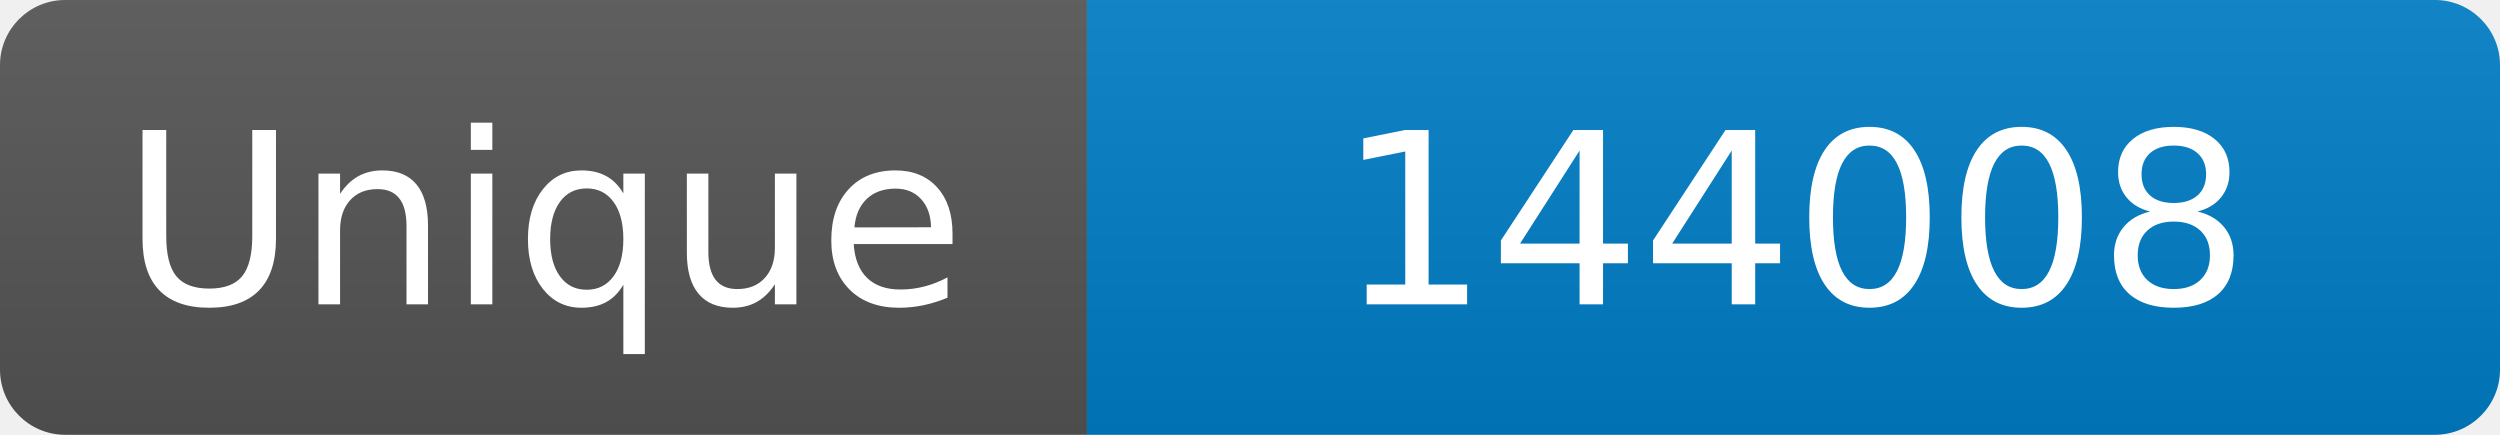
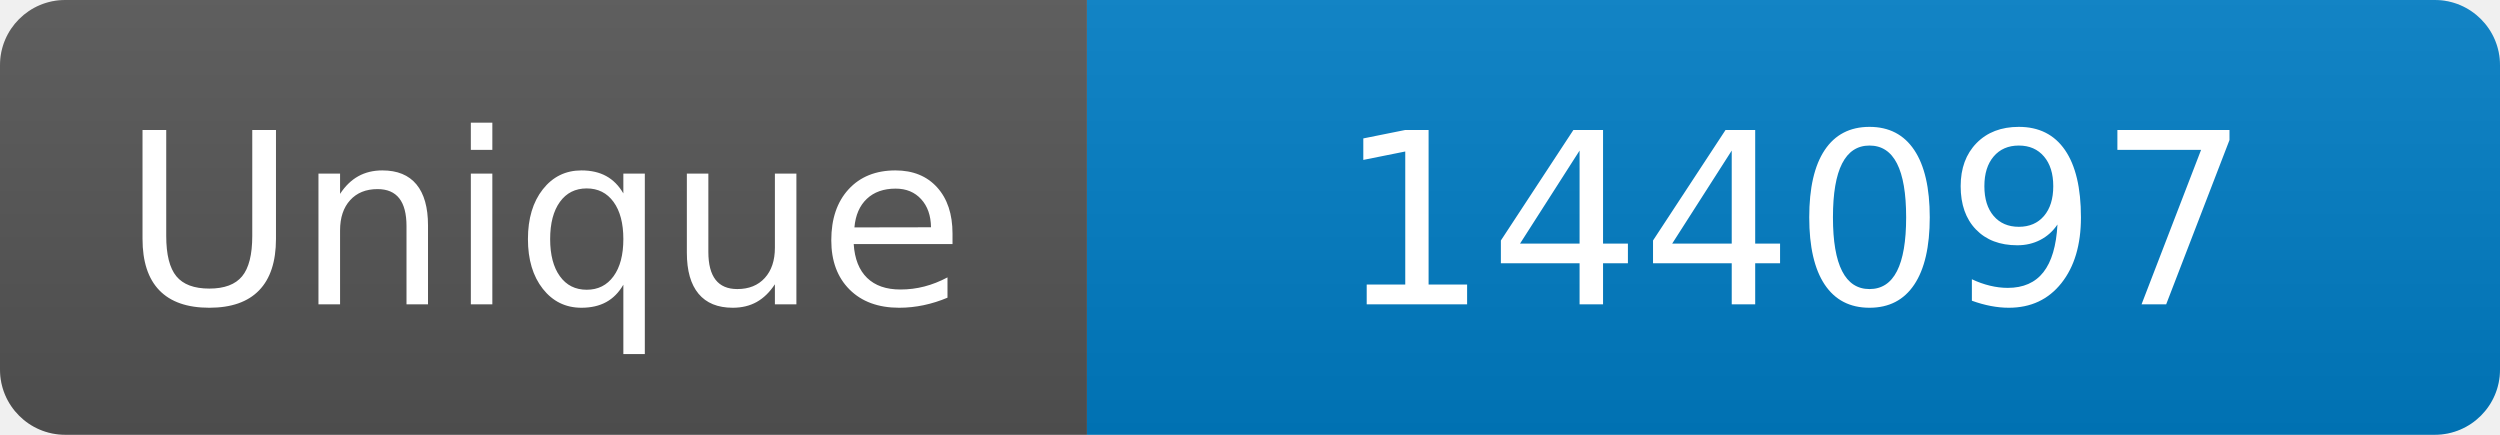
<svg xmlns="http://www.w3.org/2000/svg" width="115" height="20" role="img" aria-label="Maintained?: yes">
  <linearGradient id="s" x2="0" y2="100%">
    <stop offset="0" stop-color="#bbb" stop-opacity=".1" />
    <stop offset="1" stop-opacity=".1" />
  </linearGradient>
  <clipPath id="r">
    <rect width="115" height="20" rx="3" fill="#fff" />
  </clipPath>
  <g clip-path="url(#r)">
    <rect width="50" height="20" fill="#555" />
    <rect x="50" width="160" height="20" fill="#007ec6" />
    <rect width="115" height="20" fill="url(#s)" />
  </g>
  <g fill="#fff" text-anchor="middle" font-family="Verdana,Geneva,DejaVu Sans,sans-serif" font-size="110">
    <text x="250" y="140" transform="scale(.1)" fill="#fff">Unique</text>
-     <text x="825" y="140" transform="scale(.1)" fill="#fff">144008</text>
+     <text x="825" y="140" transform="scale(.1)" fill="#fff">144097</text>
  </g>
</svg>
